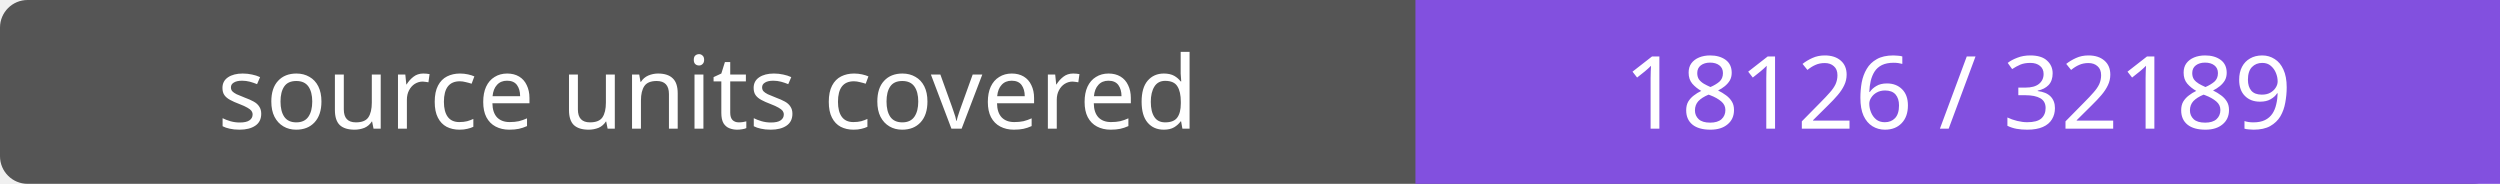
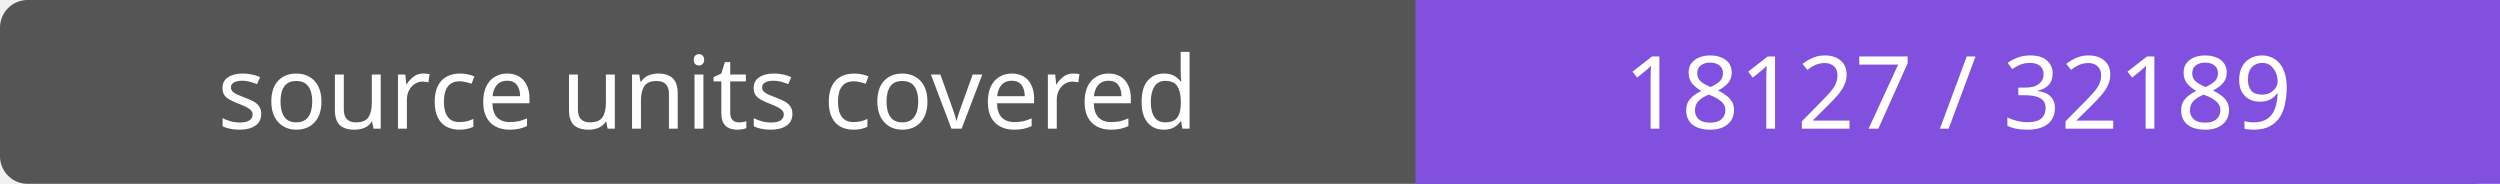
- <svg xmlns="http://www.w3.org/2000/svg" width="272" height="20" role="img" aria-label="source units covered: 18126 / 32189">
+ <svg xmlns="http://www.w3.org/2000/svg" width="272" height="20" role="img" aria-label="source units covered: 18127 / 32189">
  <rect width="272" height="20" rx="3" fill="#555" />
  <path fill="#8250df" d="M154 0h118v20H154z" />
  <g fill="#fff" text-anchor="middle" font-family="Verdana,sans-serif" font-size="11">
    <text x="77.0" y="14">source units covered</text>
-     <text x="213.0" y="14">18126 / 32189</text>
+     <text x="213.0" y="14">18127 / 32189</text>
  </g>
</svg>
